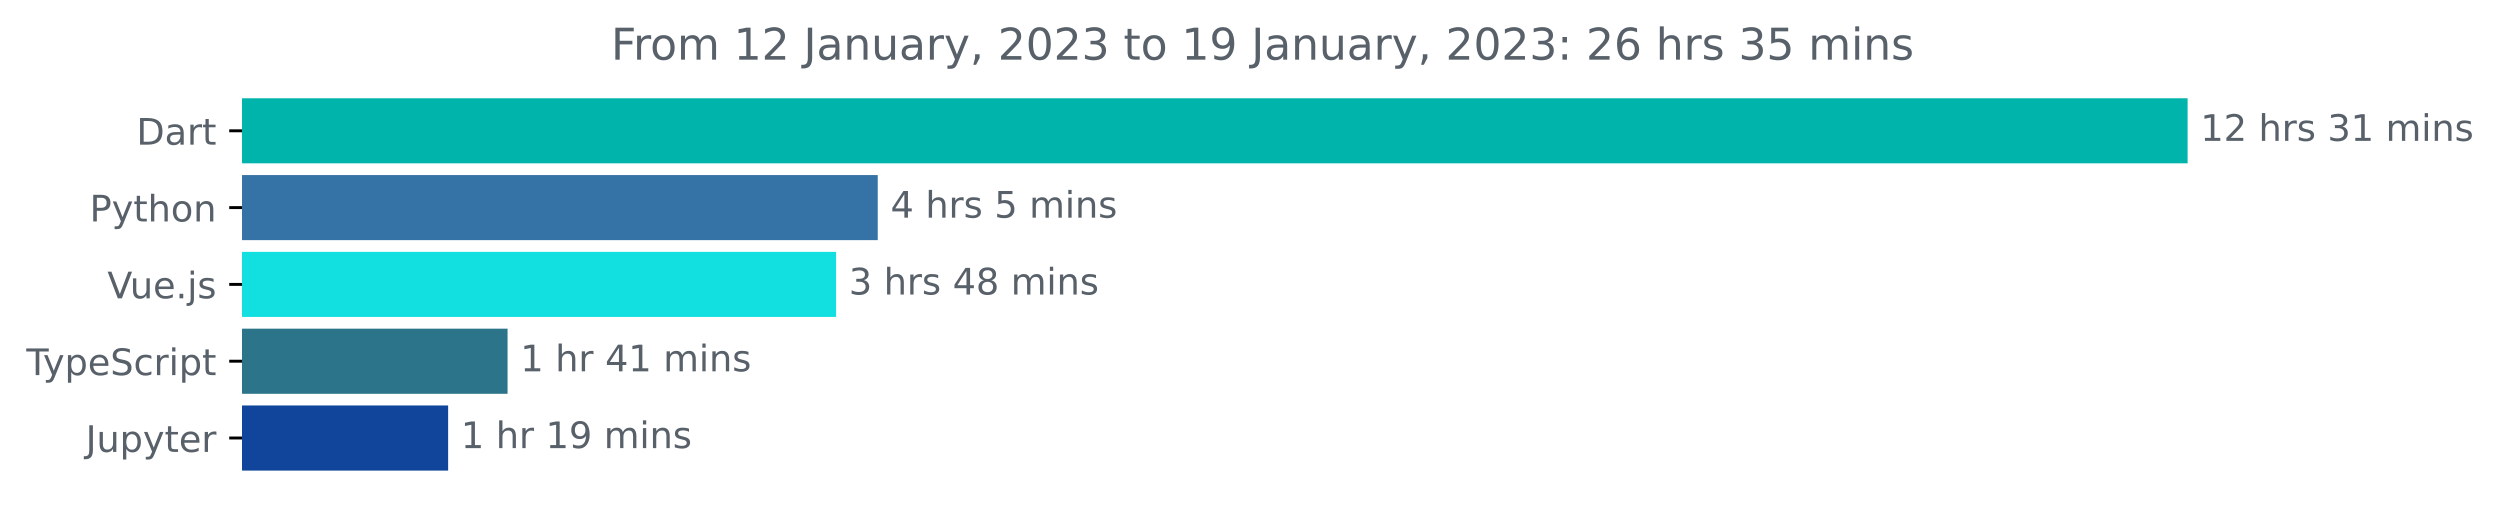
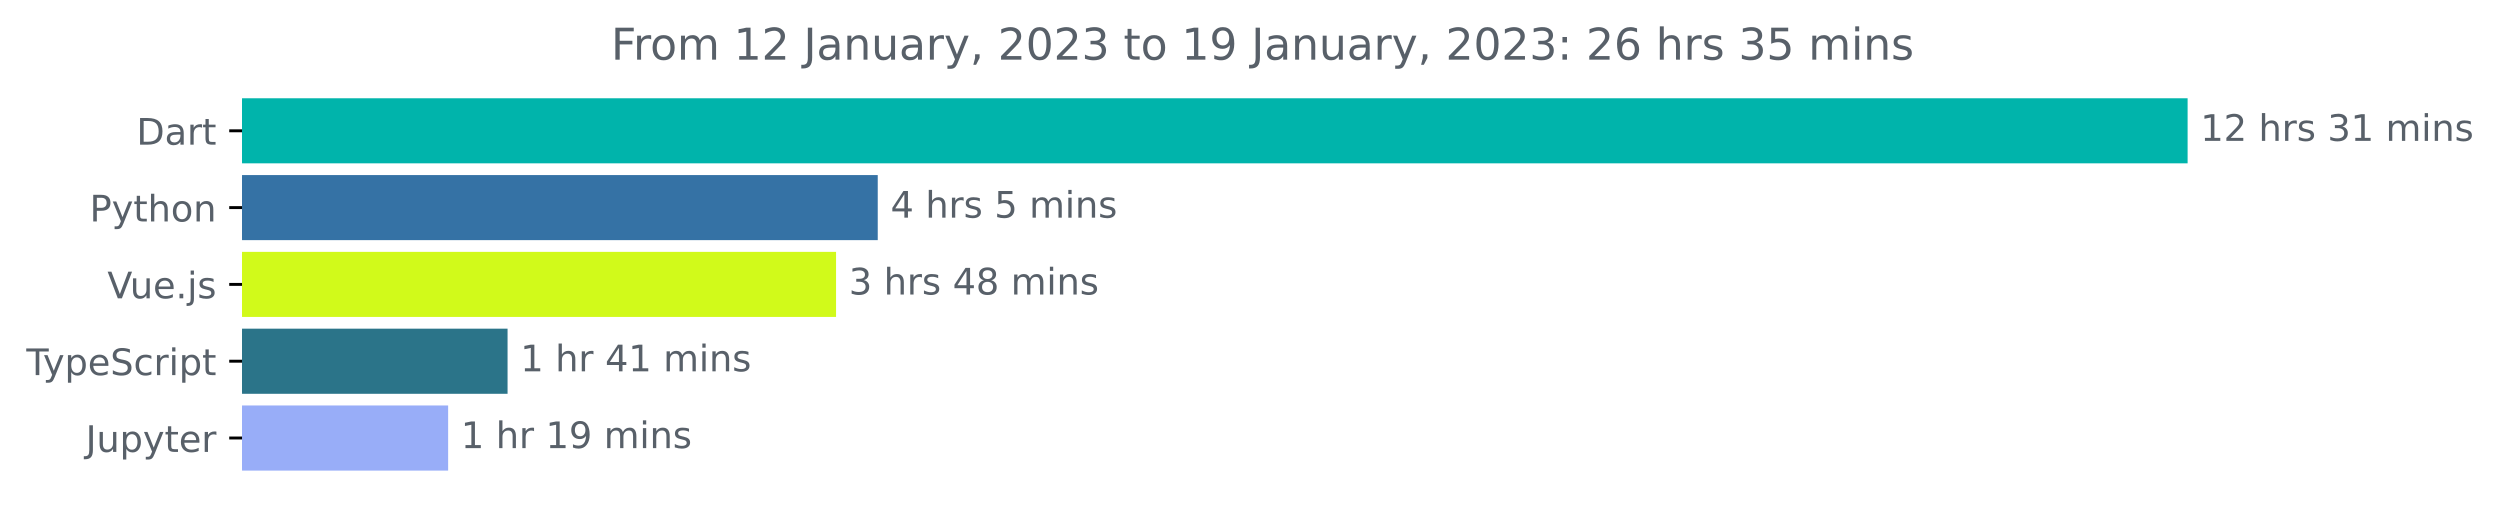
<svg xmlns="http://www.w3.org/2000/svg" xmlns:xlink="http://www.w3.org/1999/xlink" width="683.507pt" height="140.398pt" viewBox="0 0 683.507 140.398" version="1.1">
  <defs>
    <style type="text/css">*{stroke-linejoin: round; stroke-linecap: butt}</style>
  </defs>
  <g id="figure_1">
    <g id="patch_1">
      <path d="M -0 140.398  L 683.507 140.398  L 683.507 0  L -0 0  L -0 140.398  z " style="fill: none" />
    </g>
    <g id="axes_1">
      <g id="patch_2">
-         <path d="M 66.17 27.358  L 597.599 27.358  L 597.599 44.158  L 66.17 44.158  z " clip-path="url(#pf65a24d83d)" style="fill: #00b4ab; stroke: #00b4ab; stroke-linejoin: miter" />
+         <path d="M 66.17 27.358  L 597.599 27.358  L 597.599 44.158  L 66.17 44.158  z " clip-path="url(#p0a23d37199)" style="fill: #00b4ab; stroke: #00b4ab; stroke-linejoin: miter" />
      </g>
      <g id="patch_3">
-         <path d="M 66.17 48.358  L 239.477 48.358  L 239.477 65.158  L 66.17 65.158  z " clip-path="url(#pf65a24d83d)" style="fill: #3572a5; stroke: #3572a5; stroke-linejoin: miter" />
+         <path d="M 66.17 48.358  L 239.477 48.358  L 239.477 65.158  L 66.17 65.158  z " clip-path="url(#p0a23d37199)" style="fill: #3572a5; stroke: #3572a5; stroke-linejoin: miter" />
      </g>
      <g id="patch_4">
-         <path d="M 66.17 69.358  L 228.081 69.358  L 228.081 86.158  L 66.17 86.158  z " clip-path="url(#pf65a24d83d)" style="fill: #11dfe0; stroke: #11dfe0; stroke-linejoin: miter" />
+         <path d="M 66.17 69.358  L 228.081 69.358  L 228.081 86.158  L 66.17 86.158  z " clip-path="url(#p0a23d37199)" style="fill: #d1fa1a; stroke: #d1fa1a; stroke-linejoin: miter" />
      </g>
      <g id="patch_5">
-         <path d="M 66.17 90.358  L 138.269 90.358  L 138.269 107.158  L 66.17 107.158  z " clip-path="url(#pf65a24d83d)" style="fill: #2b7489; stroke: #2b7489; stroke-linejoin: miter" />
+         <path d="M 66.17 90.358  L 138.269 90.358  L 138.269 107.158  L 66.17 107.158  z " clip-path="url(#p0a23d37199)" style="fill: #2b7489; stroke: #2b7489; stroke-linejoin: miter" />
      </g>
      <g id="patch_6">
-         <path d="M 66.17 111.358  L 122.021 111.358  L 122.021 128.158  L 66.17 128.158  z " clip-path="url(#pf65a24d83d)" style="fill: #10459b; stroke: #10459b; stroke-linejoin: miter" />
+         <path d="M 66.17 111.358  L 122.021 111.358  L 122.021 128.158  L 66.17 128.158  z " clip-path="url(#p0a23d37199)" style="fill: #98adf8; stroke: #98adf8; stroke-linejoin: miter" />
      </g>
      <g id="matplotlib.axis_1" />
      <g id="matplotlib.axis_2">
        <g id="ytick_1">
          <g id="line2d_1">
            <defs>
-               <path id="m267378101a" d="M 0 0  L -3.5 0  " style="stroke: #000000; stroke-width: 0.8" />
+               <path id="m92cbcad52b" d="M 0 0  L -3.5 0  " style="stroke: #000000; stroke-width: 0.8" />
            </defs>
            <g>
-               <use xlink:href="#m267378101a" x="66.17" y="35.758" style="stroke: #000000; stroke-width: 0.8" />
+               <use xlink:href="#m92cbcad52b" x="66.17" y="35.758" style="stroke: #000000; stroke-width: 0.8" />
            </g>
          </g>
          <g id="text_1">
            <g style="fill: #586069" transform="translate(37.31094 39.55734)scale(0.1 -0.1)">
              <defs>
                <path id="DejaVuSans-44" d="M 1259 4147  L 1259 519  L 2022 519  Q 2988 519 3436 956  Q 3884 1394 3884 2338  Q 3884 3275 3436 3711  Q 2988 4147 2022 4147  L 1259 4147  z M 628 4666  L 1925 4666  Q 3281 4666 3915 4102  Q 4550 3538 4550 2338  Q 4550 1131 3912 565  Q 3275 0 1925 0  L 628 0  L 628 4666  z " transform="scale(0.015625)" />
                <path id="DejaVuSans-61" d="M 2194 1759  Q 1497 1759 1228 1600  Q 959 1441 959 1056  Q 959 750 1161 570  Q 1363 391 1709 391  Q 2188 391 2477 730  Q 2766 1069 2766 1631  L 2766 1759  L 2194 1759  z M 3341 1997  L 3341 0  L 2766 0  L 2766 531  Q 2569 213 2275 61  Q 1981 -91 1556 -91  Q 1019 -91 701 211  Q 384 513 384 1019  Q 384 1609 779 1909  Q 1175 2209 1959 2209  L 2766 2209  L 2766 2266  Q 2766 2663 2505 2880  Q 2244 3097 1772 3097  Q 1472 3097 1187 3025  Q 903 2953 641 2809  L 641 3341  Q 956 3463 1253 3523  Q 1550 3584 1831 3584  Q 2591 3584 2966 3190  Q 3341 2797 3341 1997  z " transform="scale(0.015625)" />
                <path id="DejaVuSans-72" d="M 2631 2963  Q 2534 3019 2420 3045  Q 2306 3072 2169 3072  Q 1681 3072 1420 2755  Q 1159 2438 1159 1844  L 1159 0  L 581 0  L 581 3500  L 1159 3500  L 1159 2956  Q 1341 3275 1631 3429  Q 1922 3584 2338 3584  Q 2397 3584 2469 3576  Q 2541 3569 2628 3553  L 2631 2963  z " transform="scale(0.015625)" />
                <path id="DejaVuSans-74" d="M 1172 4494  L 1172 3500  L 2356 3500  L 2356 3053  L 1172 3053  L 1172 1153  Q 1172 725 1289 603  Q 1406 481 1766 481  L 2356 481  L 2356 0  L 1766 0  Q 1100 0 847 248  Q 594 497 594 1153  L 594 3053  L 172 3053  L 172 3500  L 594 3500  L 594 4494  L 1172 4494  z " transform="scale(0.015625)" />
              </defs>
              <use xlink:href="#DejaVuSans-44" />
              <use xlink:href="#DejaVuSans-61" x="77.002" />
              <use xlink:href="#DejaVuSans-72" x="138.281" />
              <use xlink:href="#DejaVuSans-74" x="179.395" />
            </g>
          </g>
        </g>
        <g id="ytick_2">
          <g id="line2d_2">
            <g>
-               <use xlink:href="#m267378101a" x="66.17" y="56.758" style="stroke: #000000; stroke-width: 0.8" />
+               <use xlink:href="#m92cbcad52b" x="66.17" y="56.758" style="stroke: #000000; stroke-width: 0.8" />
            </g>
          </g>
          <g id="text_2">
            <g style="fill: #586069" transform="translate(24.50781 60.55734)scale(0.1 -0.1)">
              <defs>
                <path id="DejaVuSans-50" d="M 1259 4147  L 1259 2394  L 2053 2394  Q 2494 2394 2734 2622  Q 2975 2850 2975 3272  Q 2975 3691 2734 3919  Q 2494 4147 2053 4147  L 1259 4147  z M 628 4666  L 2053 4666  Q 2838 4666 3239 4311  Q 3641 3956 3641 3272  Q 3641 2581 3239 2228  Q 2838 1875 2053 1875  L 1259 1875  L 1259 0  L 628 0  L 628 4666  z " transform="scale(0.015625)" />
                <path id="DejaVuSans-79" d="M 2059 -325  Q 1816 -950 1584 -1140  Q 1353 -1331 966 -1331  L 506 -1331  L 506 -850  L 844 -850  Q 1081 -850 1212 -737  Q 1344 -625 1503 -206  L 1606 56  L 191 3500  L 800 3500  L 1894 763  L 2988 3500  L 3597 3500  L 2059 -325  z " transform="scale(0.015625)" />
                <path id="DejaVuSans-68" d="M 3513 2113  L 3513 0  L 2938 0  L 2938 2094  Q 2938 2591 2744 2837  Q 2550 3084 2163 3084  Q 1697 3084 1428 2787  Q 1159 2491 1159 1978  L 1159 0  L 581 0  L 581 4863  L 1159 4863  L 1159 2956  Q 1366 3272 1645 3428  Q 1925 3584 2291 3584  Q 2894 3584 3203 3211  Q 3513 2838 3513 2113  z " transform="scale(0.015625)" />
                <path id="DejaVuSans-6f" d="M 1959 3097  Q 1497 3097 1228 2736  Q 959 2375 959 1747  Q 959 1119 1226 758  Q 1494 397 1959 397  Q 2419 397 2687 759  Q 2956 1122 2956 1747  Q 2956 2369 2687 2733  Q 2419 3097 1959 3097  z M 1959 3584  Q 2709 3584 3137 3096  Q 3566 2609 3566 1747  Q 3566 888 3137 398  Q 2709 -91 1959 -91  Q 1206 -91 779 398  Q 353 888 353 1747  Q 353 2609 779 3096  Q 1206 3584 1959 3584  z " transform="scale(0.015625)" />
                <path id="DejaVuSans-6e" d="M 3513 2113  L 3513 0  L 2938 0  L 2938 2094  Q 2938 2591 2744 2837  Q 2550 3084 2163 3084  Q 1697 3084 1428 2787  Q 1159 2491 1159 1978  L 1159 0  L 581 0  L 581 3500  L 1159 3500  L 1159 2956  Q 1366 3272 1645 3428  Q 1925 3584 2291 3584  Q 2894 3584 3203 3211  Q 3513 2838 3513 2113  z " transform="scale(0.015625)" />
              </defs>
              <use xlink:href="#DejaVuSans-50" />
              <use xlink:href="#DejaVuSans-79" x="60.303" />
              <use xlink:href="#DejaVuSans-74" x="119.482" />
              <use xlink:href="#DejaVuSans-68" x="158.691" />
              <use xlink:href="#DejaVuSans-6f" x="222.07" />
              <use xlink:href="#DejaVuSans-6e" x="283.252" />
            </g>
          </g>
        </g>
        <g id="ytick_3">
          <g id="line2d_3">
            <g>
-               <use xlink:href="#m267378101a" x="66.17" y="77.758" style="stroke: #000000; stroke-width: 0.8" />
+               <use xlink:href="#m92cbcad52b" x="66.17" y="77.758" style="stroke: #000000; stroke-width: 0.8" />
            </g>
          </g>
          <g id="text_3">
            <g style="fill: #586069" transform="translate(29.34844 81.55734)scale(0.1 -0.1)">
              <defs>
                <path id="DejaVuSans-56" d="M 1831 0  L 50 4666  L 709 4666  L 2188 738  L 3669 4666  L 4325 4666  L 2547 0  L 1831 0  z " transform="scale(0.015625)" />
                <path id="DejaVuSans-75" d="M 544 1381  L 544 3500  L 1119 3500  L 1119 1403  Q 1119 906 1312 657  Q 1506 409 1894 409  Q 2359 409 2629 706  Q 2900 1003 2900 1516  L 2900 3500  L 3475 3500  L 3475 0  L 2900 0  L 2900 538  Q 2691 219 2414 64  Q 2138 -91 1772 -91  Q 1169 -91 856 284  Q 544 659 544 1381  z M 1991 3584  L 1991 3584  z " transform="scale(0.015625)" />
                <path id="DejaVuSans-65" d="M 3597 1894  L 3597 1613  L 953 1613  Q 991 1019 1311 708  Q 1631 397 2203 397  Q 2534 397 2845 478  Q 3156 559 3463 722  L 3463 178  Q 3153 47 2828 -22  Q 2503 -91 2169 -91  Q 1331 -91 842 396  Q 353 884 353 1716  Q 353 2575 817 3079  Q 1281 3584 2069 3584  Q 2775 3584 3186 3129  Q 3597 2675 3597 1894  z M 3022 2063  Q 3016 2534 2758 2815  Q 2500 3097 2075 3097  Q 1594 3097 1305 2825  Q 1016 2553 972 2059  L 3022 2063  z " transform="scale(0.015625)" />
                <path id="DejaVuSans-2e" d="M 684 794  L 1344 794  L 1344 0  L 684 0  L 684 794  z " transform="scale(0.015625)" />
                <path id="DejaVuSans-6a" d="M 603 3500  L 1178 3500  L 1178 -63  Q 1178 -731 923 -1031  Q 669 -1331 103 -1331  L -116 -1331  L -116 -844  L 38 -844  Q 366 -844 484 -692  Q 603 -541 603 -63  L 603 3500  z M 603 4863  L 1178 4863  L 1178 4134  L 603 4134  L 603 4863  z " transform="scale(0.015625)" />
                <path id="DejaVuSans-73" d="M 2834 3397  L 2834 2853  Q 2591 2978 2328 3040  Q 2066 3103 1784 3103  Q 1356 3103 1142 2972  Q 928 2841 928 2578  Q 928 2378 1081 2264  Q 1234 2150 1697 2047  L 1894 2003  Q 2506 1872 2764 1633  Q 3022 1394 3022 966  Q 3022 478 2636 193  Q 2250 -91 1575 -91  Q 1294 -91 989 -36  Q 684 19 347 128  L 347 722  Q 666 556 975 473  Q 1284 391 1588 391  Q 1994 391 2212 530  Q 2431 669 2431 922  Q 2431 1156 2273 1281  Q 2116 1406 1581 1522  L 1381 1569  Q 847 1681 609 1914  Q 372 2147 372 2553  Q 372 3047 722 3315  Q 1072 3584 1716 3584  Q 2034 3584 2315 3537  Q 2597 3491 2834 3397  z " transform="scale(0.015625)" />
              </defs>
              <use xlink:href="#DejaVuSans-56" />
              <use xlink:href="#DejaVuSans-75" x="61.658" />
              <use xlink:href="#DejaVuSans-65" x="125.037" />
              <use xlink:href="#DejaVuSans-2e" x="186.561" />
              <use xlink:href="#DejaVuSans-6a" x="218.348" />
              <use xlink:href="#DejaVuSans-73" x="246.131" />
            </g>
          </g>
        </g>
        <g id="ytick_4">
          <g id="line2d_4">
            <g>
-               <use xlink:href="#m267378101a" x="66.17" y="98.758" style="stroke: #000000; stroke-width: 0.8" />
+               <use xlink:href="#m92cbcad52b" x="66.17" y="98.758" style="stroke: #000000; stroke-width: 0.8" />
            </g>
          </g>
          <g id="text_4">
            <g style="fill: #586069" transform="translate(7.2 102.5573)scale(0.1 -0.1)">
              <defs>
                <path id="DejaVuSans-54" d="M -19 4666  L 3928 4666  L 3928 4134  L 2272 4134  L 2272 0  L 1638 0  L 1638 4134  L -19 4134  L -19 4666  z " transform="scale(0.015625)" />
                <path id="DejaVuSans-70" d="M 1159 525  L 1159 -1331  L 581 -1331  L 581 3500  L 1159 3500  L 1159 2969  Q 1341 3281 1617 3432  Q 1894 3584 2278 3584  Q 2916 3584 3314 3078  Q 3713 2572 3713 1747  Q 3713 922 3314 415  Q 2916 -91 2278 -91  Q 1894 -91 1617 61  Q 1341 213 1159 525  z M 3116 1747  Q 3116 2381 2855 2742  Q 2594 3103 2138 3103  Q 1681 3103 1420 2742  Q 1159 2381 1159 1747  Q 1159 1113 1420 752  Q 1681 391 2138 391  Q 2594 391 2855 752  Q 3116 1113 3116 1747  z " transform="scale(0.015625)" />
                <path id="DejaVuSans-53" d="M 3425 4513  L 3425 3897  Q 3066 4069 2747 4153  Q 2428 4238 2131 4238  Q 1616 4238 1336 4038  Q 1056 3838 1056 3469  Q 1056 3159 1242 3001  Q 1428 2844 1947 2747  L 2328 2669  Q 3034 2534 3370 2195  Q 3706 1856 3706 1288  Q 3706 609 3251 259  Q 2797 -91 1919 -91  Q 1588 -91 1214 -16  Q 841 59 441 206  L 441 856  Q 825 641 1194 531  Q 1563 422 1919 422  Q 2459 422 2753 634  Q 3047 847 3047 1241  Q 3047 1584 2836 1778  Q 2625 1972 2144 2069  L 1759 2144  Q 1053 2284 737 2584  Q 422 2884 422 3419  Q 422 4038 858 4394  Q 1294 4750 2059 4750  Q 2388 4750 2728 4690  Q 3069 4631 3425 4513  z " transform="scale(0.015625)" />
                <path id="DejaVuSans-63" d="M 3122 3366  L 3122 2828  Q 2878 2963 2633 3030  Q 2388 3097 2138 3097  Q 1578 3097 1268 2742  Q 959 2388 959 1747  Q 959 1106 1268 751  Q 1578 397 2138 397  Q 2388 397 2633 464  Q 2878 531 3122 666  L 3122 134  Q 2881 22 2623 -34  Q 2366 -91 2075 -91  Q 1284 -91 818 406  Q 353 903 353 1747  Q 353 2603 823 3093  Q 1294 3584 2113 3584  Q 2378 3584 2631 3529  Q 2884 3475 3122 3366  z " transform="scale(0.015625)" />
                <path id="DejaVuSans-69" d="M 603 3500  L 1178 3500  L 1178 0  L 603 0  L 603 3500  z M 603 4863  L 1178 4863  L 1178 4134  L 603 4134  L 603 4863  z " transform="scale(0.015625)" />
              </defs>
              <use xlink:href="#DejaVuSans-54" />
              <use xlink:href="#DejaVuSans-79" x="45.459" />
              <use xlink:href="#DejaVuSans-70" x="104.639" />
              <use xlink:href="#DejaVuSans-65" x="168.115" />
              <use xlink:href="#DejaVuSans-53" x="229.639" />
              <use xlink:href="#DejaVuSans-63" x="293.115" />
              <use xlink:href="#DejaVuSans-72" x="348.096" />
              <use xlink:href="#DejaVuSans-69" x="389.209" />
              <use xlink:href="#DejaVuSans-70" x="416.992" />
              <use xlink:href="#DejaVuSans-74" x="480.469" />
            </g>
          </g>
        </g>
        <g id="ytick_5">
          <g id="line2d_5">
            <g>
-               <use xlink:href="#m267378101a" x="66.17" y="119.758" style="stroke: #000000; stroke-width: 0.8" />
+               <use xlink:href="#m92cbcad52b" x="66.17" y="119.758" style="stroke: #000000; stroke-width: 0.8" />
            </g>
          </g>
          <g id="text_5">
            <g style="fill: #586069" transform="translate(23.43125 123.5573)scale(0.1 -0.1)">
              <defs>
                <path id="DejaVuSans-4a" d="M 628 4666  L 1259 4666  L 1259 325  Q 1259 -519 939 -900  Q 619 -1281 -91 -1281  L -331 -1281  L -331 -750  L -134 -750  Q 284 -750 456 -515  Q 628 -281 628 325  L 628 4666  z " transform="scale(0.015625)" />
              </defs>
              <use xlink:href="#DejaVuSans-4a" />
              <use xlink:href="#DejaVuSans-75" x="29.492" />
              <use xlink:href="#DejaVuSans-70" x="92.871" />
              <use xlink:href="#DejaVuSans-79" x="156.348" />
              <use xlink:href="#DejaVuSans-74" x="215.527" />
              <use xlink:href="#DejaVuSans-65" x="254.736" />
              <use xlink:href="#DejaVuSans-72" x="316.26" />
            </g>
          </g>
        </g>
      </g>
      <g id="text_6">
        <g style="fill: #586069" transform="translate(601.5989 38.5175)scale(0.1 -0.1)">
          <defs>
            <path id="DejaVuSans-31" d="M 794 531  L 1825 531  L 1825 4091  L 703 3866  L 703 4441  L 1819 4666  L 2450 4666  L 2450 531  L 3481 531  L 3481 0  L 794 0  L 794 531  z " transform="scale(0.015625)" />
            <path id="DejaVuSans-32" d="M 1228 531  L 3431 531  L 3431 0  L 469 0  L 469 531  Q 828 903 1448 1529  Q 2069 2156 2228 2338  Q 2531 2678 2651 2914  Q 2772 3150 2772 3378  Q 2772 3750 2511 3984  Q 2250 4219 1831 4219  Q 1534 4219 1204 4116  Q 875 4013 500 3803  L 500 4441  Q 881 4594 1212 4672  Q 1544 4750 1819 4750  Q 2544 4750 2975 4387  Q 3406 4025 3406 3419  Q 3406 3131 3298 2873  Q 3191 2616 2906 2266  Q 2828 2175 2409 1742  Q 1991 1309 1228 531  z " transform="scale(0.015625)" />
            <path id="DejaVuSans-20" transform="scale(0.015625)" />
            <path id="DejaVuSans-33" d="M 2597 2516  Q 3050 2419 3304 2112  Q 3559 1806 3559 1356  Q 3559 666 3084 287  Q 2609 -91 1734 -91  Q 1441 -91 1130 -33  Q 819 25 488 141  L 488 750  Q 750 597 1062 519  Q 1375 441 1716 441  Q 2309 441 2620 675  Q 2931 909 2931 1356  Q 2931 1769 2642 2001  Q 2353 2234 1838 2234  L 1294 2234  L 1294 2753  L 1863 2753  Q 2328 2753 2575 2939  Q 2822 3125 2822 3475  Q 2822 3834 2567 4026  Q 2313 4219 1838 4219  Q 1578 4219 1281 4162  Q 984 4106 628 3988  L 628 4550  Q 988 4650 1302 4700  Q 1616 4750 1894 4750  Q 2613 4750 3031 4423  Q 3450 4097 3450 3541  Q 3450 3153 3228 2886  Q 3006 2619 2597 2516  z " transform="scale(0.015625)" />
            <path id="DejaVuSans-6d" d="M 3328 2828  Q 3544 3216 3844 3400  Q 4144 3584 4550 3584  Q 5097 3584 5394 3201  Q 5691 2819 5691 2113  L 5691 0  L 5113 0  L 5113 2094  Q 5113 2597 4934 2840  Q 4756 3084 4391 3084  Q 3944 3084 3684 2787  Q 3425 2491 3425 1978  L 3425 0  L 2847 0  L 2847 2094  Q 2847 2600 2669 2842  Q 2491 3084 2119 3084  Q 1678 3084 1418 2786  Q 1159 2488 1159 1978  L 1159 0  L 581 0  L 581 3500  L 1159 3500  L 1159 2956  Q 1356 3278 1631 3431  Q 1906 3584 2284 3584  Q 2666 3584 2933 3390  Q 3200 3197 3328 2828  z " transform="scale(0.015625)" />
          </defs>
          <use xlink:href="#DejaVuSans-31" />
          <use xlink:href="#DejaVuSans-32" x="63.623" />
          <use xlink:href="#DejaVuSans-20" x="127.246" />
          <use xlink:href="#DejaVuSans-68" x="159.033" />
          <use xlink:href="#DejaVuSans-72" x="222.412" />
          <use xlink:href="#DejaVuSans-73" x="263.525" />
          <use xlink:href="#DejaVuSans-20" x="315.625" />
          <use xlink:href="#DejaVuSans-33" x="347.412" />
          <use xlink:href="#DejaVuSans-31" x="411.035" />
          <use xlink:href="#DejaVuSans-20" x="474.658" />
          <use xlink:href="#DejaVuSans-6d" x="506.445" />
          <use xlink:href="#DejaVuSans-69" x="603.857" />
          <use xlink:href="#DejaVuSans-6e" x="631.641" />
          <use xlink:href="#DejaVuSans-73" x="695.02" />
        </g>
      </g>
      <g id="text_7">
        <g style="fill: #586069" transform="translate(243.477 59.5175)scale(0.1 -0.1)">
          <defs>
            <path id="DejaVuSans-34" d="M 2419 4116  L 825 1625  L 2419 1625  L 2419 4116  z M 2253 4666  L 3047 4666  L 3047 1625  L 3713 1625  L 3713 1100  L 3047 1100  L 3047 0  L 2419 0  L 2419 1100  L 313 1100  L 313 1709  L 2253 4666  z " transform="scale(0.015625)" />
            <path id="DejaVuSans-35" d="M 691 4666  L 3169 4666  L 3169 4134  L 1269 4134  L 1269 2991  Q 1406 3038 1543 3061  Q 1681 3084 1819 3084  Q 2600 3084 3056 2656  Q 3513 2228 3513 1497  Q 3513 744 3044 326  Q 2575 -91 1722 -91  Q 1428 -91 1123 -41  Q 819 9 494 109  L 494 744  Q 775 591 1075 516  Q 1375 441 1709 441  Q 2250 441 2565 725  Q 2881 1009 2881 1497  Q 2881 1984 2565 2268  Q 2250 2553 1709 2553  Q 1456 2553 1204 2497  Q 953 2441 691 2322  L 691 4666  z " transform="scale(0.015625)" />
          </defs>
          <use xlink:href="#DejaVuSans-34" />
          <use xlink:href="#DejaVuSans-20" x="63.623" />
          <use xlink:href="#DejaVuSans-68" x="95.41" />
          <use xlink:href="#DejaVuSans-72" x="158.789" />
          <use xlink:href="#DejaVuSans-73" x="199.902" />
          <use xlink:href="#DejaVuSans-20" x="252.002" />
          <use xlink:href="#DejaVuSans-35" x="283.789" />
          <use xlink:href="#DejaVuSans-20" x="347.412" />
          <use xlink:href="#DejaVuSans-6d" x="379.199" />
          <use xlink:href="#DejaVuSans-69" x="476.611" />
          <use xlink:href="#DejaVuSans-6e" x="504.395" />
          <use xlink:href="#DejaVuSans-73" x="567.773" />
        </g>
      </g>
      <g id="text_8">
        <g style="fill: #586069" transform="translate(232.0811 80.5175)scale(0.1 -0.1)">
          <defs>
            <path id="DejaVuSans-38" d="M 2034 2216  Q 1584 2216 1326 1975  Q 1069 1734 1069 1313  Q 1069 891 1326 650  Q 1584 409 2034 409  Q 2484 409 2743 651  Q 3003 894 3003 1313  Q 3003 1734 2745 1975  Q 2488 2216 2034 2216  z M 1403 2484  Q 997 2584 770 2862  Q 544 3141 544 3541  Q 544 4100 942 4425  Q 1341 4750 2034 4750  Q 2731 4750 3128 4425  Q 3525 4100 3525 3541  Q 3525 3141 3298 2862  Q 3072 2584 2669 2484  Q 3125 2378 3379 2068  Q 3634 1759 3634 1313  Q 3634 634 3220 271  Q 2806 -91 2034 -91  Q 1263 -91 848 271  Q 434 634 434 1313  Q 434 1759 690 2068  Q 947 2378 1403 2484  z M 1172 3481  Q 1172 3119 1398 2916  Q 1625 2713 2034 2713  Q 2441 2713 2670 2916  Q 2900 3119 2900 3481  Q 2900 3844 2670 4047  Q 2441 4250 2034 4250  Q 1625 4250 1398 4047  Q 1172 3844 1172 3481  z " transform="scale(0.015625)" />
          </defs>
          <use xlink:href="#DejaVuSans-33" />
          <use xlink:href="#DejaVuSans-20" x="63.623" />
          <use xlink:href="#DejaVuSans-68" x="95.41" />
          <use xlink:href="#DejaVuSans-72" x="158.789" />
          <use xlink:href="#DejaVuSans-73" x="199.902" />
          <use xlink:href="#DejaVuSans-20" x="252.002" />
          <use xlink:href="#DejaVuSans-34" x="283.789" />
          <use xlink:href="#DejaVuSans-38" x="347.412" />
          <use xlink:href="#DejaVuSans-20" x="411.035" />
          <use xlink:href="#DejaVuSans-6d" x="442.822" />
          <use xlink:href="#DejaVuSans-69" x="540.234" />
          <use xlink:href="#DejaVuSans-6e" x="568.018" />
          <use xlink:href="#DejaVuSans-73" x="631.396" />
        </g>
      </g>
      <g id="text_9">
        <g style="fill: #586069" transform="translate(142.2686 101.5175)scale(0.1 -0.1)">
          <use xlink:href="#DejaVuSans-31" />
          <use xlink:href="#DejaVuSans-20" x="63.623" />
          <use xlink:href="#DejaVuSans-68" x="95.41" />
          <use xlink:href="#DejaVuSans-72" x="158.789" />
          <use xlink:href="#DejaVuSans-20" x="199.902" />
          <use xlink:href="#DejaVuSans-34" x="231.689" />
          <use xlink:href="#DejaVuSans-31" x="295.312" />
          <use xlink:href="#DejaVuSans-20" x="358.936" />
          <use xlink:href="#DejaVuSans-6d" x="390.723" />
          <use xlink:href="#DejaVuSans-69" x="488.135" />
          <use xlink:href="#DejaVuSans-6e" x="515.918" />
          <use xlink:href="#DejaVuSans-73" x="579.297" />
        </g>
      </g>
      <g id="text_10">
        <g style="fill: #586069" transform="translate(126.0211 122.5175)scale(0.1 -0.1)">
          <defs>
            <path id="DejaVuSans-39" d="M 703 97  L 703 672  Q 941 559 1184 500  Q 1428 441 1663 441  Q 2288 441 2617 861  Q 2947 1281 2994 2138  Q 2813 1869 2534 1725  Q 2256 1581 1919 1581  Q 1219 1581 811 2004  Q 403 2428 403 3163  Q 403 3881 828 4315  Q 1253 4750 1959 4750  Q 2769 4750 3195 4129  Q 3622 3509 3622 2328  Q 3622 1225 3098 567  Q 2575 -91 1691 -91  Q 1453 -91 1209 -44  Q 966 3 703 97  z M 1959 2075  Q 2384 2075 2632 2365  Q 2881 2656 2881 3163  Q 2881 3666 2632 3958  Q 2384 4250 1959 4250  Q 1534 4250 1286 3958  Q 1038 3666 1038 3163  Q 1038 2656 1286 2365  Q 1534 2075 1959 2075  z " transform="scale(0.015625)" />
          </defs>
          <use xlink:href="#DejaVuSans-31" />
          <use xlink:href="#DejaVuSans-20" x="63.623" />
          <use xlink:href="#DejaVuSans-68" x="95.41" />
          <use xlink:href="#DejaVuSans-72" x="158.789" />
          <use xlink:href="#DejaVuSans-20" x="199.902" />
          <use xlink:href="#DejaVuSans-31" x="231.689" />
          <use xlink:href="#DejaVuSans-39" x="295.312" />
          <use xlink:href="#DejaVuSans-20" x="358.936" />
          <use xlink:href="#DejaVuSans-6d" x="390.723" />
          <use xlink:href="#DejaVuSans-69" x="488.135" />
          <use xlink:href="#DejaVuSans-6e" x="515.918" />
          <use xlink:href="#DejaVuSans-73" x="579.297" />
        </g>
      </g>
      <g id="text_11">
        <g style="fill: #586069" transform="translate(167.0659 16.31812)scale(0.12 -0.12)">
          <defs>
            <path id="DejaVuSans-46" d="M 628 4666  L 3309 4666  L 3309 4134  L 1259 4134  L 1259 2759  L 3109 2759  L 3109 2228  L 1259 2228  L 1259 0  L 628 0  L 628 4666  z " transform="scale(0.015625)" />
            <path id="DejaVuSans-2c" d="M 750 794  L 1409 794  L 1409 256  L 897 -744  L 494 -744  L 750 256  L 750 794  z " transform="scale(0.015625)" />
            <path id="DejaVuSans-30" d="M 2034 4250  Q 1547 4250 1301 3770  Q 1056 3291 1056 2328  Q 1056 1369 1301 889  Q 1547 409 2034 409  Q 2525 409 2770 889  Q 3016 1369 3016 2328  Q 3016 3291 2770 3770  Q 2525 4250 2034 4250  z M 2034 4750  Q 2819 4750 3233 4129  Q 3647 3509 3647 2328  Q 3647 1150 3233 529  Q 2819 -91 2034 -91  Q 1250 -91 836 529  Q 422 1150 422 2328  Q 422 3509 836 4129  Q 1250 4750 2034 4750  z " transform="scale(0.015625)" />
            <path id="DejaVuSans-3a" d="M 750 794  L 1409 794  L 1409 0  L 750 0  L 750 794  z M 750 3309  L 1409 3309  L 1409 2516  L 750 2516  L 750 3309  z " transform="scale(0.015625)" />
            <path id="DejaVuSans-36" d="M 2113 2584  Q 1688 2584 1439 2293  Q 1191 2003 1191 1497  Q 1191 994 1439 701  Q 1688 409 2113 409  Q 2538 409 2786 701  Q 3034 994 3034 1497  Q 3034 2003 2786 2293  Q 2538 2584 2113 2584  z M 3366 4563  L 3366 3988  Q 3128 4100 2886 4159  Q 2644 4219 2406 4219  Q 1781 4219 1451 3797  Q 1122 3375 1075 2522  Q 1259 2794 1537 2939  Q 1816 3084 2150 3084  Q 2853 3084 3261 2657  Q 3669 2231 3669 1497  Q 3669 778 3244 343  Q 2819 -91 2113 -91  Q 1303 -91 875 529  Q 447 1150 447 2328  Q 447 3434 972 4092  Q 1497 4750 2381 4750  Q 2619 4750 2861 4703  Q 3103 4656 3366 4563  z " transform="scale(0.015625)" />
          </defs>
          <use xlink:href="#DejaVuSans-46" />
          <use xlink:href="#DejaVuSans-72" x="50.27" />
          <use xlink:href="#DejaVuSans-6f" x="89.133" />
          <use xlink:href="#DejaVuSans-6d" x="150.314" />
          <use xlink:href="#DejaVuSans-20" x="247.727" />
          <use xlink:href="#DejaVuSans-31" x="279.514" />
          <use xlink:href="#DejaVuSans-32" x="343.137" />
          <use xlink:href="#DejaVuSans-20" x="406.76" />
          <use xlink:href="#DejaVuSans-4a" x="438.547" />
          <use xlink:href="#DejaVuSans-61" x="468.039" />
          <use xlink:href="#DejaVuSans-6e" x="529.318" />
          <use xlink:href="#DejaVuSans-75" x="592.697" />
          <use xlink:href="#DejaVuSans-61" x="656.076" />
          <use xlink:href="#DejaVuSans-72" x="717.355" />
          <use xlink:href="#DejaVuSans-79" x="758.469" />
          <use xlink:href="#DejaVuSans-2c" x="817.648" />
          <use xlink:href="#DejaVuSans-20" x="849.436" />
          <use xlink:href="#DejaVuSans-32" x="881.223" />
          <use xlink:href="#DejaVuSans-30" x="944.846" />
          <use xlink:href="#DejaVuSans-32" x="1008.469" />
          <use xlink:href="#DejaVuSans-33" x="1072.092" />
          <use xlink:href="#DejaVuSans-20" x="1135.715" />
          <use xlink:href="#DejaVuSans-74" x="1167.502" />
          <use xlink:href="#DejaVuSans-6f" x="1206.711" />
          <use xlink:href="#DejaVuSans-20" x="1267.893" />
          <use xlink:href="#DejaVuSans-31" x="1299.68" />
          <use xlink:href="#DejaVuSans-39" x="1363.303" />
          <use xlink:href="#DejaVuSans-20" x="1426.926" />
          <use xlink:href="#DejaVuSans-4a" x="1458.713" />
          <use xlink:href="#DejaVuSans-61" x="1488.205" />
          <use xlink:href="#DejaVuSans-6e" x="1549.484" />
          <use xlink:href="#DejaVuSans-75" x="1612.863" />
          <use xlink:href="#DejaVuSans-61" x="1676.242" />
          <use xlink:href="#DejaVuSans-72" x="1737.521" />
          <use xlink:href="#DejaVuSans-79" x="1778.635" />
          <use xlink:href="#DejaVuSans-2c" x="1837.814" />
          <use xlink:href="#DejaVuSans-20" x="1869.602" />
          <use xlink:href="#DejaVuSans-32" x="1901.389" />
          <use xlink:href="#DejaVuSans-30" x="1965.012" />
          <use xlink:href="#DejaVuSans-32" x="2028.635" />
          <use xlink:href="#DejaVuSans-33" x="2092.258" />
          <use xlink:href="#DejaVuSans-3a" x="2155.881" />
          <use xlink:href="#DejaVuSans-20" x="2189.572" />
          <use xlink:href="#DejaVuSans-32" x="2221.359" />
          <use xlink:href="#DejaVuSans-36" x="2284.982" />
          <use xlink:href="#DejaVuSans-20" x="2348.605" />
          <use xlink:href="#DejaVuSans-68" x="2380.393" />
          <use xlink:href="#DejaVuSans-72" x="2443.771" />
          <use xlink:href="#DejaVuSans-73" x="2484.885" />
          <use xlink:href="#DejaVuSans-20" x="2536.984" />
          <use xlink:href="#DejaVuSans-33" x="2568.771" />
          <use xlink:href="#DejaVuSans-35" x="2632.395" />
          <use xlink:href="#DejaVuSans-20" x="2696.018" />
          <use xlink:href="#DejaVuSans-6d" x="2727.805" />
          <use xlink:href="#DejaVuSans-69" x="2825.217" />
          <use xlink:href="#DejaVuSans-6e" x="2853" />
          <use xlink:href="#DejaVuSans-73" x="2916.379" />
        </g>
      </g>
    </g>
  </g>
  <defs>
-     <clipPath id="pf65a24d83d">
+     <clipPath id="p0a23d37199">
      <rect x="66.17" y="22.318" width="558" height="110.88" />
    </clipPath>
  </defs>
</svg>
